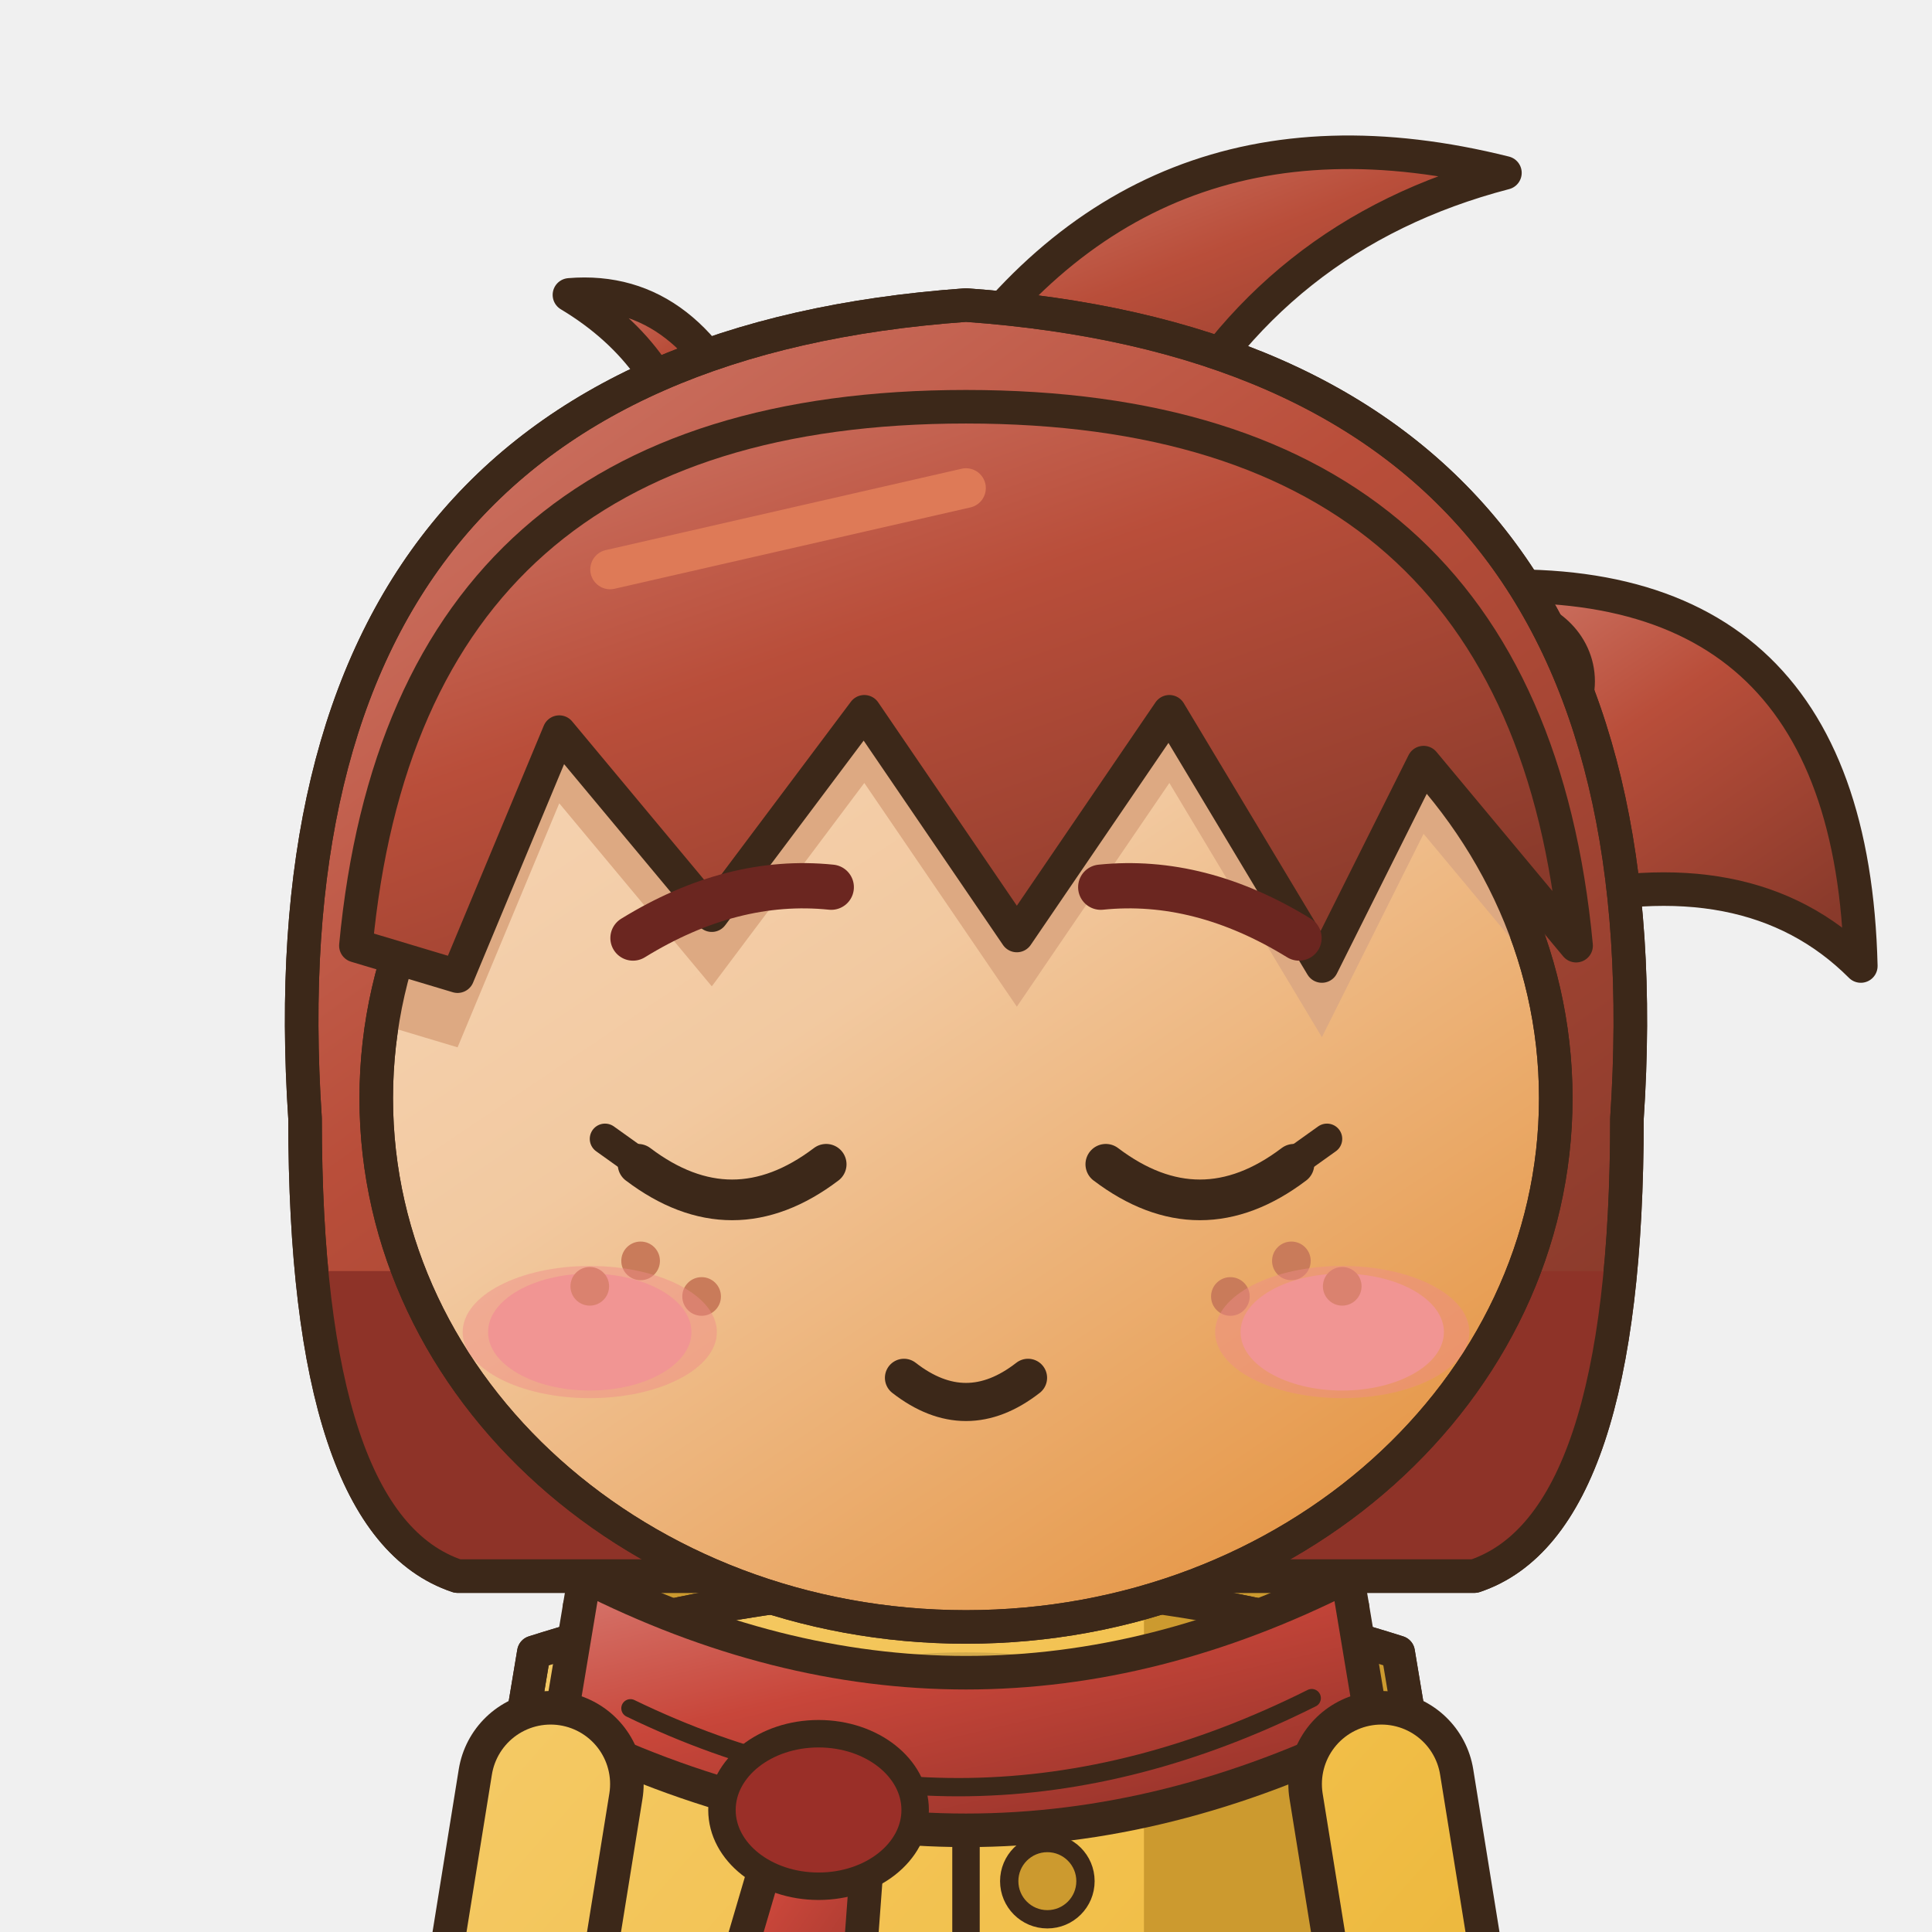
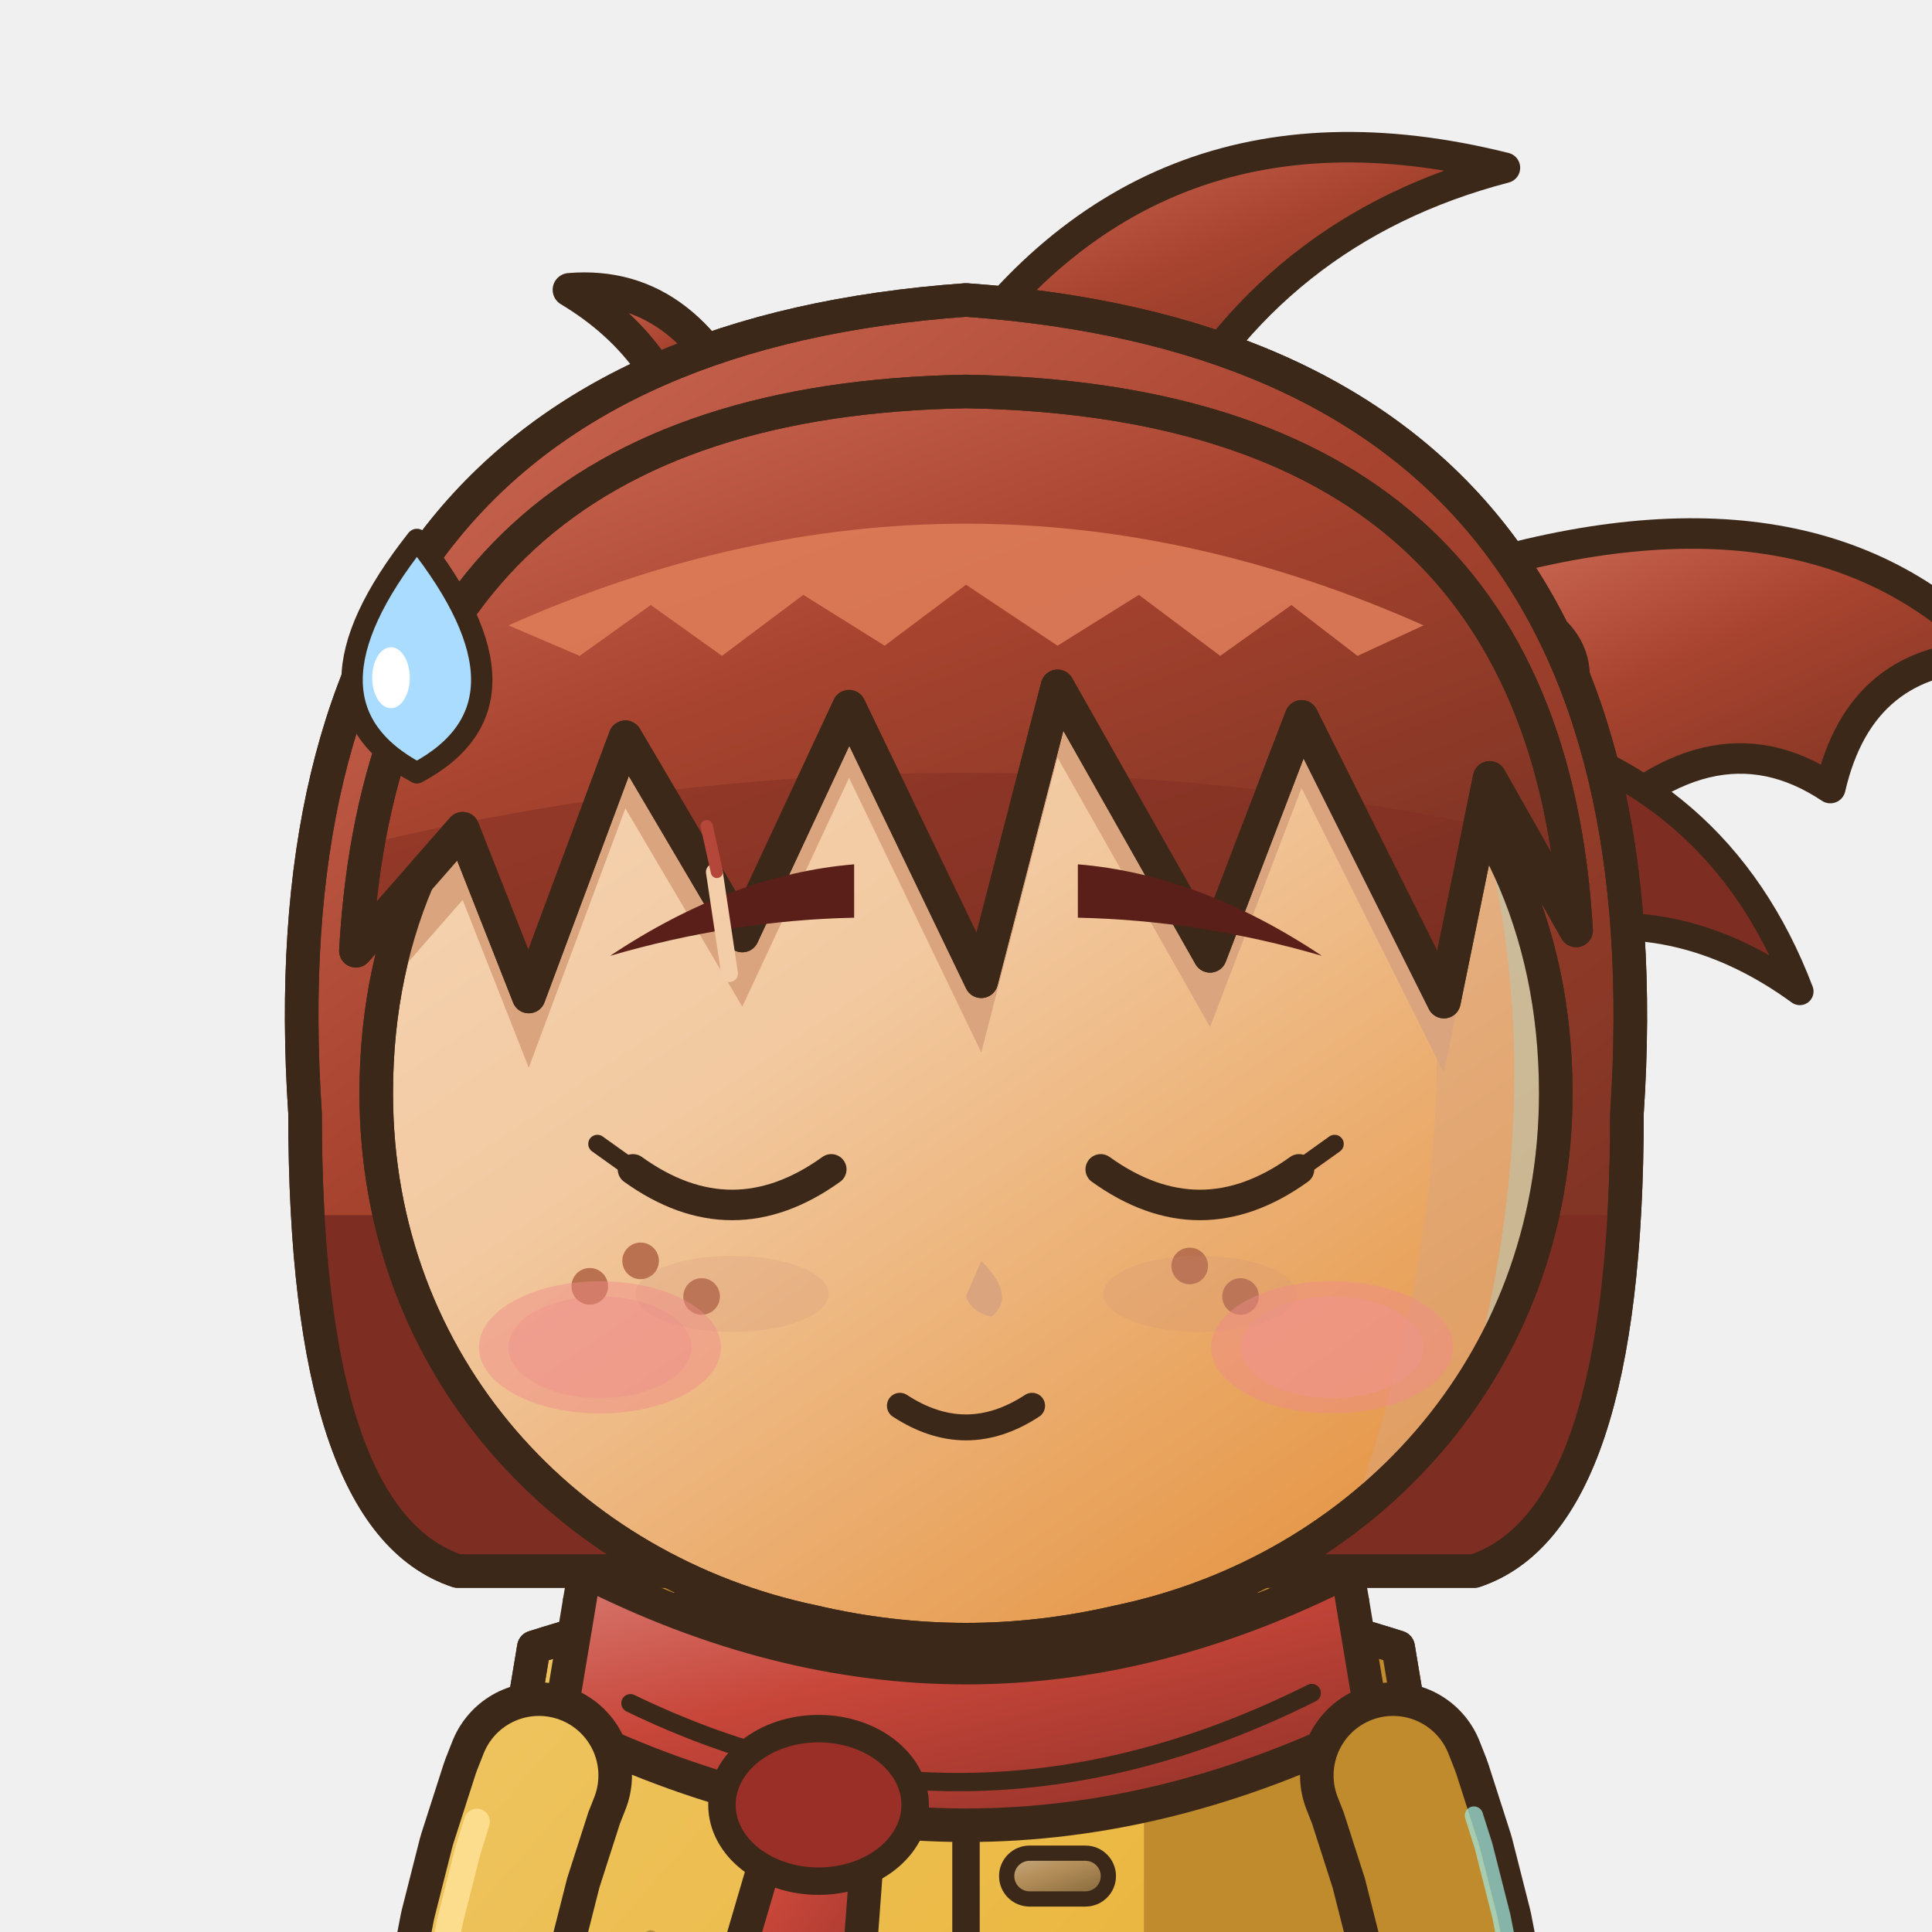
- <svg xmlns="http://www.w3.org/2000/svg" width="384" height="384" viewBox="5 0 38 38">
-   <defs>
-     <linearGradient id="assoulagei" x1="0" y1="0" x2="0" y2="1">
-       <stop offset="0" stop-color="#1E1814" />
-       <stop offset=".55" stop-color="#2E2420" />
-       <stop offset="1" stop-color="#7A4C38" />
-     </linearGradient>
-   </defs>
+ <svg xmlns="http://www.w3.org/2000/svg" width="384" height="384" viewBox="5 0.1 38 38">
  <g>
    <defs>
-       <linearGradient id="assoulagefrontrepos0G0" x1="0" y1="0" x2="0.75" y2="1">
+       <linearGradient id="lorenapsoulagesoulageefrontrepos0G0" x1="0" y1="0" x2="0.75" y2="1">
        <stop offset="0" stop-color="#F6D8BB" />
        <stop offset="0.45" stop-color="#F2C9A0" />
        <stop offset="1" stop-color="#E59544" />
      </linearGradient>
-       <linearGradient id="assoulagefrontrepos0G0t" gradientUnits="userSpaceOnUse" x1="4" y1="2" x2="42" y2="60">
+       <linearGradient id="lorenapsoulagesoulageefrontrepos0G0t" gradientUnits="userSpaceOnUse" x1="4" y1="2" x2="42" y2="60">
        <stop offset="0" stop-color="#F6D8BB" />
        <stop offset="0.45" stop-color="#F2C9A0" />
        <stop offset="1" stop-color="#E59544" />
      </linearGradient>
-       <linearGradient id="assoulagefrontrepos0G1" x1="0" y1="0" x2="0.75" y2="1">
+       <linearGradient id="lorenapsoulagesoulageefrontrepos0G1" x1="0" y1="0" x2="0.75" y2="1">
        <stop offset="0" stop-color="#4F83C0" />
        <stop offset="0.45" stop-color="#2F5684" />
        <stop offset="1" stop-color="#234062" />
      </linearGradient>
-       <linearGradient id="assoulagefrontrepos0G1t" gradientUnits="userSpaceOnUse" x1="6" y1="28" x2="42" y2="60">
+       <linearGradient id="lorenapsoulagesoulageefrontrepos0G1t" gradientUnits="userSpaceOnUse" x1="6" y1="28" x2="42" y2="60">
        <stop offset="0" stop-color="#4F83C0" />
        <stop offset="0.45" stop-color="#2F5684" />
        <stop offset="1" stop-color="#234062" />
      </linearGradient>
-       <linearGradient id="assoulagefrontrepos0G2" x1="0" y1="0" x2="0.75" y2="1">
-         <stop offset="0" stop-color="#F6D27D" />
-         <stop offset="0.45" stop-color="#F2C04B" />
-         <stop offset="1" stop-color="#DB9E10" />
-       </linearGradient>
-       <linearGradient id="assoulagefrontrepos0G2t" gradientUnits="userSpaceOnUse" x1="6" y1="28" x2="42" y2="60">
-         <stop offset="0" stop-color="#F6D27D" />
-         <stop offset="0.45" stop-color="#F2C04B" />
-         <stop offset="1" stop-color="#DB9E10" />
-       </linearGradient>
-       <linearGradient id="assoulagefrontrepos0G3" x1="0" y1="0" x2="0.75" y2="1">
+       <linearGradient id="lorenapsoulagesoulageefrontrepos0G2" x1="0" y1="0" x2="0.75" y2="1">
+         <stop offset="0" stop-color="#F1CD78" />
+         <stop offset="0.45" stop-color="#EBB943" />
+         <stop offset="1" stop-color="#CA9415" />
+       </linearGradient>
+       <linearGradient id="lorenapsoulagesoulageefrontrepos0G2t" gradientUnits="userSpaceOnUse" x1="6" y1="28" x2="42" y2="60">
+         <stop offset="0" stop-color="#F1CD78" />
+         <stop offset="0.45" stop-color="#EBB943" />
+         <stop offset="1" stop-color="#CA9415" />
+       </linearGradient>
+       <linearGradient id="lorenapsoulagesoulageefrontrepos0G3" x1="0" y1="0" x2="0.75" y2="1">
        <stop offset="0" stop-color="#AD6A3E" />
        <stop offset="0.45" stop-color="#5E3A22" />
        <stop offset="1" stop-color="#462B19" />
      </linearGradient>
-       <linearGradient id="assoulagefrontrepos0G3t" gradientUnits="userSpaceOnUse" x1="4" y1="2" x2="42" y2="60">
+       <linearGradient id="lorenapsoulagesoulageefrontrepos0G3t" gradientUnits="userSpaceOnUse" x1="4" y1="2" x2="42" y2="60">
        <stop offset="0" stop-color="#AD6A3E" />
        <stop offset="0.45" stop-color="#5E3A22" />
        <stop offset="1" stop-color="#462B19" />
      </linearGradient>
-       <linearGradient id="assoulagefrontrepos0G4" x1="0" y1="0" x2="0.75" y2="1">
-         <stop offset="0" stop-color="#D17C6D" />
-         <stop offset="0.45" stop-color="#B94E3A" />
-         <stop offset="1" stop-color="#893A2B" />
-       </linearGradient>
-       <linearGradient id="assoulagefrontrepos0G4t" gradientUnits="userSpaceOnUse" x1="4" y1="2" x2="42" y2="60">
-         <stop offset="0" stop-color="#D17C6D" />
-         <stop offset="0.45" stop-color="#B94E3A" />
-         <stop offset="1" stop-color="#893A2B" />
-       </linearGradient>
-       <linearGradient id="assoulagefrontrepos0G5" x1="0" y1="0" x2="0.75" y2="1">
+       <linearGradient id="lorenapsoulagesoulageefrontrepos0G4" x1="0" y1="0" x2="0.75" y2="1">
+         <stop offset="0" stop-color="#D16E59" />
+         <stop offset="0.45" stop-color="#A8442F" />
+         <stop offset="1" stop-color="#7C3223" />
+       </linearGradient>
+       <linearGradient id="lorenapsoulagesoulageefrontrepos0G4t" gradientUnits="userSpaceOnUse" x1="4" y1="2" x2="42" y2="60">
+         <stop offset="0" stop-color="#D16E59" />
+         <stop offset="0.45" stop-color="#A8442F" />
+         <stop offset="1" stop-color="#7C3223" />
+       </linearGradient>
+       <linearGradient id="lorenapsoulagesoulageefrontrepos0G5" x1="0" y1="0" x2="0.75" y2="1">
        <stop offset="0" stop-color="#D77A71" />
        <stop offset="0.45" stop-color="#C8463A" />
        <stop offset="1" stop-color="#95332A" />
      </linearGradient>
-       <linearGradient id="assoulagefrontrepos0G5t" gradientUnits="userSpaceOnUse" x1="4" y1="2" x2="42" y2="60">
+       <linearGradient id="lorenapsoulagesoulageefrontrepos0G5t" gradientUnits="userSpaceOnUse" x1="4" y1="2" x2="42" y2="60">
        <stop offset="0" stop-color="#D77A71" />
        <stop offset="0.45" stop-color="#C8463A" />
        <stop offset="1" stop-color="#95332A" />
      </linearGradient>
-       <linearGradient id="assoulagefrontrepos0G6" x1="0" y1="0" x2="0.75" y2="1">
+       <linearGradient id="lorenapsoulagesoulageefrontrepos0G6" x1="0" y1="0" x2="0.75" y2="1">
        <stop offset="0" stop-color="#D8BC7D" />
        <stop offset="0.45" stop-color="#C9A24A" />
        <stop offset="1" stop-color="#9D7B2F" />
      </linearGradient>
-       <linearGradient id="assoulagefrontrepos0G6t" gradientUnits="userSpaceOnUse" x1="4" y1="2" x2="42" y2="60">
+       <linearGradient id="lorenapsoulagesoulageefrontrepos0G6t" gradientUnits="userSpaceOnUse" x1="4" y1="2" x2="42" y2="60">
        <stop offset="0" stop-color="#D8BC7D" />
        <stop offset="0.45" stop-color="#C9A24A" />
        <stop offset="1" stop-color="#9D7B2F" />
      </linearGradient>
+       <linearGradient id="lorenapsoulagesoulageefrontrepos0G7" x1="0" y1="0" x2="0.75" y2="1">
+         <stop offset="0" stop-color="#C9AE88" />
+         <stop offset="0.45" stop-color="#B48F5A" />
+         <stop offset="1" stop-color="#896B3E" />
+       </linearGradient>
+       <linearGradient id="lorenapsoulagesoulageefrontrepos0G7t" gradientUnits="userSpaceOnUse" x1="4" y1="2" x2="42" y2="60">
+         <stop offset="0" stop-color="#C9AE88" />
+         <stop offset="0.45" stop-color="#B48F5A" />
+         <stop offset="1" stop-color="#896B3E" />
+       </linearGradient>
+       <linearGradient id="lorenapsoulagesoulageefrontrepos0G8" x1="0" y1="0" x2="0.75" y2="1">
+         <stop offset="0" stop-color="#F3ECDB" />
+         <stop offset="0.45" stop-color="#F1E9D6" />
+         <stop offset="1" stop-color="#D3BA7E" />
+       </linearGradient>
+       <linearGradient id="lorenapsoulagesoulageefrontrepos0G8t" gradientUnits="userSpaceOnUse" x1="4" y1="2" x2="42" y2="60">
+         <stop offset="0" stop-color="#F3ECDB" />
+         <stop offset="0.45" stop-color="#F1E9D6" />
+         <stop offset="1" stop-color="#D3BA7E" />
+       </linearGradient>
    </defs>
    <g transform="translate(0 0)">
-       <path d="M16.4,31.6 Q24,27 31.6,31.6 L31.6,33.8 L16.4,33.8 Z" fill="#CC9A2F" stroke="#3C2819" stroke-width="0.66" stroke-linejoin="round" stroke-linecap="round" />
-       <rect x="24.8" y="44.5" width="5.4" height="13.2" rx="1.6" fill="url(#assoulagefrontrepos0G1t)" stroke="#3C2819" stroke-width="0.66" stroke-linejoin="round" stroke-linecap="round" />
-       <rect x="28.6" y="45.1" width="1.1" height="11.6" rx="0.5" fill="#22416A" />
-       <path d="M24.5,56.5 L30.5,56.5 L30.8,60.1 Q27.1,61.9 24.2,60.3 Z" fill="url(#assoulagefrontrepos0G3)" stroke="#3C2819" stroke-width="0.66" stroke-linejoin="round" stroke-linecap="round" />
-       <clipPath id="assoulagefrontrepos0s275565">
+       <path d="M16.4,31.6 Q24,27 31.6,31.6 L31.6,33.8 L16.4,33.8 Z" fill="#C08B2C" stroke="#3C2819" stroke-width="0.66" stroke-linejoin="round" stroke-linecap="round" />
+       <path d="M27.5,44.5 L27.5,50.5 L27.5,57.7" fill="none" stroke="#3C2819" stroke-width="4.56" stroke-linejoin="round" />
+       <path d="M27.5,44.5 L27.5,50.5 L27.5,57.7" fill="none" stroke="url(#lorenapsoulagesoulageefrontrepos0G1t)" stroke-width="3.24" stroke-linejoin="round" />
+       <path d="M29.35,45.1 L29.35,50.5 L29.35,50.5 L29.35,56.5" fill="none" stroke="#22416A" stroke-width="0.66" stroke-linejoin="round" stroke-linecap="round" />
+       <path d="M24.5,56.5 L30.5,56.5 L30.8,60.1 Q27.1,61.9 24.2,60.3 Z" fill="url(#lorenapsoulagesoulageefrontrepos0G3)" stroke="#3C2819" stroke-width="0.66" stroke-linejoin="round" stroke-linecap="round" />
+       <clipPath id="lorenapsoulagesoulageefrontrepos0s275565">
        <path d="M24.5,56.5 L30.5,56.5 L30.8,60.1 Q27.1,61.9 24.2,60.3 Z" />
      </clipPath>
-       <g clip-path="url(#assoulagefrontrepos0s275565)">
+       <g clip-path="url(#lorenapsoulagesoulageefrontrepos0s275565)">
        <path d="M24.1,59.8 Q27.1,61.5 30.9,59.6 L30.9,62.1 L24.1,62.1 Z" fill="#43281A" />
      </g>
      <path d="M24.5,56.5 L30.5,56.5 L30.8,60.1 Q27.1,61.9 24.2,60.3 Z" fill="none" stroke="#3C2819" stroke-width="0.66" stroke-linejoin="round" stroke-linecap="round" />
      <ellipse cx="26.5" cy="58.1" rx="0.9" ry="0.5" fill="#80583A" stroke="none" />
-       <rect x="17.8" y="44.5" width="5.4" height="13.2" rx="1.6" fill="url(#assoulagefrontrepos0G1t)" stroke="#3C2819" stroke-width="0.66" stroke-linejoin="round" stroke-linecap="round" />
-       <rect x="21.6" y="45.1" width="1.1" height="11.6" rx="0.5" fill="#22416A" />
-       <path d="M17.5,56.5 L23.5,56.5 L23.8,60.1 Q20.1,61.9 17.2,60.3 Z" fill="url(#assoulagefrontrepos0G3)" stroke="#3C2819" stroke-width="0.66" stroke-linejoin="round" stroke-linecap="round" />
-       <clipPath id="assoulagefrontrepos0s205565">
+       <path d="M20.5,44.5 L20.5,50.5 L20.5,57.7" fill="none" stroke="#3C2819" stroke-width="4.56" stroke-linejoin="round" />
+       <path d="M20.5,44.5 L20.5,50.5 L20.5,57.7" fill="none" stroke="url(#lorenapsoulagesoulageefrontrepos0G1t)" stroke-width="3.24" stroke-linejoin="round" />
+       <path d="M22.35,45.1 L22.35,50.5 L22.35,50.5 L22.35,56.5" fill="none" stroke="#22416A" stroke-width="0.66" stroke-linejoin="round" stroke-linecap="round" />
+       <path d="M17.5,56.5 L23.5,56.5 L23.8,60.1 Q20.1,61.9 17.2,60.3 Z" fill="url(#lorenapsoulagesoulageefrontrepos0G3)" stroke="#3C2819" stroke-width="0.66" stroke-linejoin="round" stroke-linecap="round" />
+       <clipPath id="lorenapsoulagesoulageefrontrepos0s205565">
        <path d="M17.5,56.5 L23.5,56.5 L23.8,60.1 Q20.1,61.9 17.2,60.3 Z" />
      </clipPath>
-       <g clip-path="url(#assoulagefrontrepos0s205565)">
+       <g clip-path="url(#lorenapsoulagesoulageefrontrepos0s205565)">
        <path d="M17.1,59.8 Q20.1,61.5 23.9,59.6 L23.9,62.1 L17.1,62.1 Z" fill="#43281A" />
      </g>
      <path d="M17.5,56.5 L23.5,56.5 L23.8,60.1 Q20.1,61.9 17.2,60.3 Z" fill="none" stroke="#3C2819" stroke-width="0.66" stroke-linejoin="round" stroke-linecap="round" />
      <ellipse cx="19.5" cy="58.1" rx="0.9" ry="0.5" fill="#80583A" stroke="none" />
-       <path d="M15.5,32.5 Q24,29.8 32.5,32.5 L35,47.5 Q24,51 13,47.5 Z" fill="url(#assoulagefrontrepos0G2t)" stroke="#3C2819" stroke-width="0.66" stroke-linejoin="round" stroke-linecap="round" />
-       <clipPath id="assoulagefrontrepos0c">
+       <path d="M15.5,32.5 Q24,29.8 32.5,32.5 L35,47.5 Q24,51 13,47.5 Z" fill="url(#lorenapsoulagesoulageefrontrepos0G2t)" stroke="#3C2819" stroke-width="0.66" stroke-linejoin="round" stroke-linecap="round" />
+       <clipPath id="lorenapsoulagesoulageefrontrepos0c">
        <path d="M15.5,32.5 Q24,29.8 32.5,32.5 L35,47.5 Q24,51 13,47.5 Z" />
      </clipPath>
-       <g clip-path="url(#assoulagefrontrepos0c)">
-         <rect x="27.5" y="30" width="10" height="22" fill="#CC9A2F" />
-         <path d="M13,47 Q24,50.2 35,47 L35,52 L13,52 Z" fill="#CC9A2F" />
-         <rect x="14.6" y="34" width="1.4" height="12" rx="0.7" fill="#FFE49A" />
+       <g clip-path="url(#lorenapsoulagesoulageefrontrepos0c)">
+         <rect x="27.5" y="30" width="12" height="24" fill="#C08B2C" />
+         <path d="M13,45.9 L13.92,46.18 L14.83,46.43 L15.75,46.67 L16.67,46.87 L17.58,47.05 L18.5,47.21 L19.42,47.35 L20.33,47.46 L21.25,47.54 L22.17,47.6 L23.08,47.64 L24,47.65 L24.92,47.64 L25.83,47.6 L26.75,47.54 L27.67,47.46 L28.58,47.35 L29.5,47.21 L30.42,47.05 L31.33,46.87 L32.25,46.67 L33.17,46.43 L34.08,46.18 L35,45.9 L35,54 L13,54 Z" fill="#C08B2C" />
+         <rect x="14.6" y="34" width="1.4" height="9.5" rx="0.7" fill="#FFE49A" />
+         <rect x="34.8" y="33" width="1.2" height="16" fill="#9FE3DA" opacity=".7" />
+         <path d="M17.8,38.2 Q16.9,42.85 17.4,46.9" fill="none" stroke="#3C2819" stroke-width="0.27" opacity=".32" stroke-linecap="round" />
+         <path d="M30.2,38.4 Q31.1,42.95 30.6,47.1" fill="none" stroke="#3C2819" stroke-width="0.27" opacity=".32" stroke-linecap="round" />
      </g>
      <path d="M15.5,32.5 Q24,29.8 32.5,32.5 L35,47.5 Q24,51 13,47.5 Z" fill="none" stroke="#3C2819" stroke-width="0.66" stroke-linejoin="round" stroke-linecap="round" />
-       <path d="M24,33.2 L24,49.6" fill="none" stroke="#3C2819" stroke-width="0.54" stroke-linejoin="round" stroke-linecap="round" />
-       <ellipse cx="25.6" cy="37" rx="0.75" ry="0.75" fill="#CC9A2F" stroke="#3C2819" stroke-width="0.36" stroke-linejoin="round" stroke-linecap="round" />
-       <ellipse cx="25.6" cy="41" rx="0.75" ry="0.75" fill="#CC9A2F" stroke="#3C2819" stroke-width="0.36" stroke-linejoin="round" stroke-linecap="round" />
-       <ellipse cx="25.6" cy="45" rx="0.75" ry="0.75" fill="#CC9A2F" stroke="#3C2819" stroke-width="0.36" stroke-linejoin="round" stroke-linecap="round" />
-       <path d="M16.2,42.5 L20,42.3" fill="none" stroke="#3C2819" stroke-width="0.48" stroke-linejoin="round" stroke-linecap="round" />
-       <g transform="translate(29.4 44.8) rotate(-14)">
-         <rect x="-1.5" y="-4.5" width="3" height="9" rx="0.8" fill="url(#assoulagefrontrepos0G6)" stroke="#3C2819" stroke-width="0.54" />
+       <path d="M24,33.2 L24,49.4" fill="none" stroke="#3C2819" stroke-width="0.54" stroke-linejoin="round" stroke-linecap="round" />
+       <rect x="24.8" y="36.55" width="2" height="0.9" rx="0.45" fill="url(#lorenapsoulagesoulageefrontrepos0G7)" stroke="#3C2819" stroke-width="0.3" />
+       <rect x="24.8" y="40.55" width="2" height="0.9" rx="0.45" fill="url(#lorenapsoulagesoulageefrontrepos0G7)" stroke="#3C2819" stroke-width="0.3" />
+       <rect x="24.8" y="44.55" width="2" height="0.9" rx="0.45" fill="url(#lorenapsoulagesoulageefrontrepos0G7)" stroke="#3C2819" stroke-width="0.3" />
+       <g transform="translate(30 45.6) rotate(-12)">
+         <rect x="-1.5" y="-4.5" width="3" height="9" rx="0.8" fill="url(#lorenapsoulagesoulageefrontrepos0G6)" stroke="#3C2819" stroke-width="0.54" />
        <rect x="-1.1" y="-3.9" width="0.8" height="7.8" rx="0.4" fill="#F0D58A" />
        <rect x="-1.95" y="-4.9" width="3.9" height="2.1" rx="0.6" fill="#8E6E2C" stroke="#3C2819" stroke-width="0.48" />
-         <line x1="-1.5" y1="0.8" x2="1.5" y2="0.8" stroke="#8E6E2C" stroke-width="0.42" />
+         <path d="M0.6,1.4 l0.5,0.9" stroke="#8E6E2C" stroke-width="0.3" />
      </g>
      <ellipse cx="24" cy="33.6" rx="3.84" ry="1.1" fill="rgba(0,0,0,.13)" stroke="none" />
-       <path d="M16.5,31 Q24,34.8 31.5,31 L32,34 Q24,38 16,34 Z" fill="url(#assoulagefrontrepos0G5)" stroke="#3C2819" stroke-width="0.66" stroke-linejoin="round" stroke-linecap="round" />
+       <path d="M16.5,31 Q24,34.8 31.5,31 L32,34 Q24,38 16,34 Z" fill="url(#lorenapsoulagesoulageefrontrepos0G5)" stroke="#3C2819" stroke-width="0.66" stroke-linejoin="round" stroke-linecap="round" />
      <path d="M17.4,33.6 Q24,36.8 30.8,33.4" fill="none" stroke="#3C2819" stroke-width="0.36" stroke-linejoin="round" stroke-linecap="round" />
-       <path d="M20.5,35.2 L18.5,42 L21.7,41.4 L22.1,36 Z" fill="url(#assoulagefrontrepos0G5)" stroke="#3C2819" stroke-width="0.66" stroke-linejoin="round" stroke-linecap="round" />
+       <path d="M20.5,35.2 L18.5,42 L21.7,41.4 L22.1,36 Z" fill="url(#lorenapsoulagesoulageefrontrepos0G5)" stroke="#3C2819" stroke-width="0.66" stroke-linejoin="round" stroke-linecap="round" />
      <ellipse cx="21.1" cy="35.6" rx="1.9" ry="1.5" fill="#9A2F28" stroke="#3C2819" stroke-width="0.54" stroke-linejoin="round" stroke-linecap="round" />
-       <path d="M15.83,35.09 L14.2,45.2" fill="none" stroke="#3C2819" stroke-width="3.66" stroke-linecap="round" stroke-linejoin="round" />
-       <path d="M15.83,35.09 L14.2,45.2" fill="none" stroke="url(#assoulagefrontrepos0G2t)" stroke-width="2.34" stroke-linecap="round" stroke-linejoin="round" />
-       <ellipse cx="14.2" cy="45.2" rx="2.1" ry="2.1" fill="url(#assoulagefrontrepos0G0)" stroke="#3C2819" stroke-width="0.66" stroke-linejoin="round" stroke-linecap="round" />
-       <path d="M32.17,35.09 L33.8,45.2" fill="none" stroke="#3C2819" stroke-width="3.66" stroke-linecap="round" stroke-linejoin="round" />
-       <path d="M32.17,35.09 L33.8,45.2" fill="none" stroke="url(#assoulagefrontrepos0G2t)" stroke-width="2.34" stroke-linecap="round" stroke-linejoin="round" />
-       <ellipse cx="33.8" cy="45.2" rx="2.1" ry="2.1" fill="url(#assoulagefrontrepos0G0)" stroke="#3C2819" stroke-width="0.66" stroke-linejoin="round" stroke-linecap="round" />
-       <path d="M33.4,11.6 Q41.4,10.8 41.6,19 Q39.4,16.8 35.4,17.8 Z" fill="url(#assoulagefrontrepos0G4)" stroke="#3C2819" stroke-width="0.66" stroke-linejoin="round" stroke-linecap="round" />
-       <ellipse cx="34.6" cy="13.4" rx="1.5" ry="1.4" fill="url(#assoulagefrontrepos0G5)" stroke="#3C2819" stroke-width="0.54" stroke-linejoin="round" stroke-linecap="round" />
-       <path d="M23.4,7.8 Q27.4,1.6 34.6,3.4 Q30,4.6 27.8,8.8 Z" fill="url(#assoulagefrontrepos0G4)" stroke="#3C2819" stroke-width="0.66" stroke-linejoin="round" stroke-linecap="round" />
-       <path d="M19.8,8.6 Q18.6,5.6 16.2,5.8 Q18.2,7 18.6,9.2 Z" fill="url(#assoulagefrontrepos0G4)" stroke="#3C2819" stroke-width="0.66" stroke-linejoin="round" stroke-linecap="round" />
-       <path d="M11,22 Q10,7 24,6 Q38,7 37,22 Q37,30 34,31 L14,31 Q11,30 11,22 Z" fill="url(#assoulagefrontrepos0G4)" stroke="#3C2819" stroke-width="0.66" stroke-linejoin="round" stroke-linecap="round" />
-       <clipPath id="assoulagefrontrepos0h">
+       <path d="M15.6,35.02 L15.6,35.02 L15.47,35.35 L15.03,36.72 L14.68,38.1 L14.41,39.49 L14.23,40.9 L14.13,42.32 L14.12,43.75 L14.2,45.2" fill="none" stroke="#3C2819" stroke-width="3.66" stroke-linecap="round" stroke-linejoin="round" />
+       <path d="M15.6,35.02 L15.6,35.02 L15.47,35.35 L15.03,36.72 L14.68,38.1 L14.41,39.49 L14.23,40.9 L14.13,42.32 L14.12,43.75 L14.2,45.2" fill="none" stroke="url(#lorenapsoulagesoulageefrontrepos0G2t)" stroke-width="2.34" stroke-linecap="round" stroke-linejoin="round" />
+       <path d="M14.38,35.93 L14.2,36.51 L13.85,37.89 L13.57,39.33 L13.54,39.55" fill="none" stroke="#FFE49A" stroke-width="0.51" stroke-linecap="round" stroke-linejoin="round" opacity=".8" />
+       <path d="M12.72,39.83 L13.93,40.79" fill="none" stroke="#3C2819" stroke-width="0.24" stroke-linecap="round" stroke-linejoin="round" opacity=".3" />
+       <path d="M12.24,41.47 Q14.1,42.77 16.13,41.74 L16.07,43.62 Q14.11,44.77 12.17,43.59 Z" fill="#C5993A" />
+       <path d="M12.24,41.47 Q14.1,42.77 16.13,41.74" fill="none" stroke="#3C2819" stroke-width="0.27" stroke-linecap="round" stroke-linejoin="round" />
+       <path d="M11.98,42.33 L11.98,43.43 L14.71,43.45 L14.71,42.35 Z" fill="url(#lorenapsoulagesoulageefrontrepos0G2t)" stroke="#3C2819" stroke-width="0.27" stroke-linejoin="round" />
+       <ellipse cx="14.2" cy="45.2" rx="2.1" ry="2.1" fill="url(#lorenapsoulagesoulageefrontrepos0G0)" stroke="#3C2819" stroke-width="0.66" stroke-linejoin="round" stroke-linecap="round" />
+       <path d="M32.4,35.02 L32.4,35.02 L32.53,35.35 L32.97,36.72 L33.32,38.1 L33.59,39.49 L33.77,40.9 L33.87,42.32 L33.88,43.75 L33.8,45.2" fill="none" stroke="#3C2819" stroke-width="3.66" stroke-linecap="round" stroke-linejoin="round" />
+       <path d="M32.4,35.02 L32.4,35.02 L32.53,35.35 L32.97,36.72 L33.32,38.1 L33.59,39.49 L33.77,40.9 L33.87,42.32 L33.88,43.75 L33.8,45.2" fill="none" stroke="#C08B2C" stroke-width="2.34" stroke-linecap="round" stroke-linejoin="round" />
+       <path d="M33.99,35.81 L34.18,36.41 L34.53,37.79 L34.82,39.25 L34.85,39.5" fill="none" stroke="#9FE3DA" stroke-width="0.36" stroke-linecap="round" stroke-linejoin="round" opacity=".75" />
+       <path d="M35.28,39.83 L34.07,40.79" fill="none" stroke="#3C2819" stroke-width="0.24" stroke-linecap="round" stroke-linejoin="round" opacity=".3" />
+       <path d="M31.87,41.74 Q33.9,42.77 35.76,41.47 L35.83,43.59 Q33.89,44.77 31.93,43.62 Z" fill="#A37528" />
+       <path d="M31.87,41.74 Q33.9,42.77 35.76,41.47" fill="none" stroke="#3C2819" stroke-width="0.27" stroke-linecap="round" stroke-linejoin="round" />
+       <path d="M31.73,42.36 L31.73,43.46 L34.46,43.45 L34.46,42.35 Z" fill="url(#lorenapsoulagesoulageefrontrepos0G2t)" stroke="#3C2819" stroke-width="0.27" stroke-linejoin="round" />
+       <ellipse cx="33.8" cy="45.2" rx="2.1" ry="2.1" fill="url(#lorenapsoulagesoulageefrontrepos0G0)" stroke="#3C2819" stroke-width="0.66" stroke-linejoin="round" stroke-linecap="round" />
+       <path d="M33.6,11.4 Q40.6,9.2 44.2,13 Q41.6,13 41,15.6 Q38.6,14 36,16.8 Q35.6,13.4 33.6,11.4 Z" fill="url(#lorenapsoulagesoulageefrontrepos0G4)" stroke="#3C2819" stroke-width="0.6" stroke-linejoin="round" stroke-linecap="round">
+         <animate attributeName="d" dur="1.7s" begin="0s" repeatCount="indefinite" values="M33.6,11.4 Q40.6,9.2 44.2,13 Q41.6,13 41,15.6 Q38.6,14 36,16.8 Q35.6,13.4 33.6,11.4 Z;M33.6,11.4 Q40.4,10.2 43.4,15.4 Q40.8,14.6 40.2,17.2 Q38,15.2 36,16.8 Q35.6,13.4 33.6,11.4 Z;M33.6,11.4 Q40.6,9.2 44.2,13 Q41.6,13 41,15.6 Q38.6,14 36,16.8 Q35.6,13.4 33.6,11.4 Z" keyTimes="0;.5;1" calcMode="spline" keySplines=".45 0 .55 1;.45 0 .55 1" />
+       </path>
+       <path d="M34.4,14.4 Q38.8,15.4 40.4,19.6 Q38.2,18 35.8,18.4 Z" fill="#7E2D22" stroke="#3C2819" stroke-width="0.54" stroke-linejoin="round" stroke-linecap="round">
+         <animate attributeName="d" dur="1.7s" begin="-.4s" repeatCount="indefinite" values="M34.4,14.4 Q38.8,15.4 40.4,19.6 Q38.2,18 35.8,18.4 Z;M34.4,14.4 Q38.4,16.4 39.2,21 Q37.4,18.8 35.8,18.4 Z;M34.4,14.4 Q38.8,15.4 40.4,19.6 Q38.2,18 35.8,18.4 Z" keyTimes="0;.5;1" calcMode="spline" keySplines=".45 0 .55 1;.45 0 .55 1" />
+       </path>
+       <ellipse cx="34.6" cy="13.4" rx="1.4" ry="1.3" fill="url(#lorenapsoulagesoulageefrontrepos0G5)" stroke="#3C2819" stroke-width="0.54" stroke-linejoin="round" stroke-linecap="round" />
+       <path d="M23.4,7.8 Q27.4,1.6 34.6,3.4 Q30,4.6 27.8,8.8 Z" fill="url(#lorenapsoulagesoulageefrontrepos0G4)" stroke="#3C2819" stroke-width="0.6" stroke-linejoin="round" stroke-linecap="round">
+         <animate attributeName="d" dur="1.7s" begin="-.2s" repeatCount="indefinite" values="M23.4,7.8 Q27.4,1.6 34.6,3.4 Q30,4.6 27.8,8.8 Z;M23.4,7.8 Q27.8,2.4 34.8,5 Q30.2,5.4 27.8,8.8 Z;M23.4,7.8 Q27.4,1.6 34.6,3.4 Q30,4.6 27.8,8.8 Z" keyTimes="0;.5;1" calcMode="spline" keySplines=".45 0 .55 1;.45 0 .55 1" />
+       </path>
+       <path d="M19.8,8.6 Q18.6,5.6 16.2,5.8 Q18.2,7 18.6,9.2 Z" fill="url(#lorenapsoulagesoulageefrontrepos0G4)" stroke="#3C2819" stroke-width="0.66" stroke-linejoin="round" stroke-linecap="round" />
+       <path d="M11,22 Q10,7 24,6 Q38,7 37,22 Q37,30 34,31 L14,31 Q11,30 11,22 Z" fill="url(#lorenapsoulagesoulageefrontrepos0G4)" stroke="#3C2819" stroke-width="0.66" stroke-linejoin="round" stroke-linecap="round" />
+       <clipPath id="lorenapsoulagesoulageefrontrepos0frontsoulageeh">
        <path d="M11,22 Q10,7 24,6 Q38,7 37,22 Q37,30 34,31 L14,31 Q11,30 11,22 Z" />
      </clipPath>
-       <g clip-path="url(#assoulagefrontrepos0h)">
-         <rect x="8" y="25" width="32" height="8" fill="#8E3328" />
+       <g clip-path="url(#lorenapsoulagesoulageefrontrepos0frontsoulageeh)">
+         <rect x="8" y="24" width="32" height="9" fill="#7E2D22" />
+         <path d="M35.4,10 Q38.6,18 36.4,30 L40,30 L40,10 Z" fill="#9FE3DA" opacity=".85" transform="translate(0 0)" />
      </g>
      <path d="M11,22 Q10,7 24,6 Q38,7 37,22 Q37,30 34,31 L14,31 Q11,30 11,22 Z" fill="none" stroke="#3C2819" stroke-width="0.66" stroke-linejoin="round" stroke-linecap="round" />
-       <path d="M12.4,21.6 a11.6,10.4 0 1,0 23.2,0 a11.6,10.4 0 1,0 -23.2,0 Z" fill="url(#assoulagefrontrepos0G0)" stroke="#3C2819" stroke-width="0.66" stroke-linejoin="round" stroke-linecap="round" />
-       <clipPath id="assoulagefrontrepos0f">
-         <path d="M12.4,21.6 a11.6,10.4 0 1,0 23.2,0 a11.6,10.4 0 1,0 -23.2,0 Z" />
-       </clipPath>
-       <g clip-path="url(#assoulagefrontrepos0f)">
-         <path d="M12,18.6 Q13,8 24,8 Q35,8 36,18.6 L33,15 L31,19 L28,14 L25,18.4 L22,14 L19,18 L16,14.4 L14,19.2 Z" fill="#DDA982" transform="translate(0 1.4)" />
-         <ellipse cx="16.6" cy="26.2" rx="2" ry="1.15" fill="#F29E9A" stroke="none" />
-         <ellipse cx="31.4" cy="26.2" rx="2" ry="1.15" fill="#F29E9A" stroke="none" />
-         <ellipse cx="17.6" cy="24.8" rx="0.38" ry="0.38" fill="#C97B5A" stroke="none" />
-         <ellipse cx="18.8" cy="25.5" rx="0.38" ry="0.38" fill="#C97B5A" stroke="none" />
-         <ellipse cx="16.6" cy="25.3" rx="0.38" ry="0.38" fill="#C97B5A" stroke="none" />
-         <ellipse cx="30.4" cy="24.8" rx="0.38" ry="0.38" fill="#C97B5A" stroke="none" />
-         <ellipse cx="29.2" cy="25.5" rx="0.38" ry="0.38" fill="#C97B5A" stroke="none" />
-         <ellipse cx="31.4" cy="25.3" rx="0.38" ry="0.38" fill="#C97B5A" stroke="none" />
-       </g>
-       <path d="M12.4,21.6 a11.6,10.4 0 1,0 23.2,0 a11.6,10.4 0 1,0 -23.2,0 Z" fill="none" stroke="#3C2819" stroke-width="0.66" stroke-linejoin="round" stroke-linecap="round" />
-       <path d="M12,18.6 Q13,8 24,8 Q35,8 36,18.6 L33,15 L31,19 L28,14 L25,18.4 L22,14 L19,18 L16,14.4 L14,19.2 Z" fill="url(#assoulagefrontrepos0G4)" stroke="#3C2819" stroke-width="0.66" stroke-linejoin="round" stroke-linecap="round" />
-       <line x1="17" y1="11.2" x2="24" y2="9.6" stroke="#DE7A57" stroke-width="0.78" stroke-linecap="round" />
-     </g>
-     <path d="M17.45,18.45 Q19.4,17.25 21.35,17.45" fill="none" stroke="#6B2620" stroke-width="0.89" stroke-linecap="round" />
-     <path d="M30.55,18.45 Q28.6,17.25 26.65,17.45" fill="none" stroke="#6B2620" stroke-width="0.89" stroke-linecap="round" />
-     <path d="M22.78,27.1 Q24,28.05 25.22,27.1" fill="none" stroke="#3C2819" stroke-width="0.75" stroke-linejoin="round" stroke-linecap="round" />
-     <path d="M17.55,22.9 Q19.4,24.3 21.25,22.9" fill="none" stroke="#3C2819" stroke-width="0.8" stroke-linejoin="round" stroke-linecap="round" />
-     <path d="M17.6,22.9 L16.9,22.4" fill="none" stroke="#3C2819" stroke-width="0.6" stroke-linejoin="round" stroke-linecap="round" />
-     <path d="M26.75,22.9 Q28.6,24.3 30.45,22.9" fill="none" stroke="#3C2819" stroke-width="0.8" stroke-linejoin="round" stroke-linecap="round" />
-     <path d="M30.4,22.9 L31.1,22.4" fill="none" stroke="#3C2819" stroke-width="0.6" stroke-linejoin="round" stroke-linecap="round" />
+       <path d="M12.4,21.6 C12.4,15 17.6,11.2 24,11.2 C30.4,11.2 35.6,15 35.6,21.6 C35.6,27 31.8,31 27,32 Q24,32.7 21,32 C16.2,31 12.4,27 12.4,21.6 Z" fill="url(#lorenapsoulagesoulageefrontrepos0G0)" stroke="#3C2819" stroke-width="0.66" stroke-linejoin="round" stroke-linecap="round" />
+       <clipPath id="lorenapsoulagesoulageefrontrepos0frontsoulageef">
+         <path d="M12.4,21.6 C12.4,15 17.6,11.2 24,11.2 C30.4,11.2 35.6,15 35.6,21.6 C35.6,27 31.8,31 27,32 Q24,32.7 21,32 C16.2,31 12.4,27 12.4,21.6 Z" />
+       </clipPath>
+       <g clip-path="url(#lorenapsoulagesoulageefrontrepos0frontsoulageef)">
+         <path d="M12,18.8 Q12.6,8 24,7.8 Q35.4,8 36,18.4 L34.3,15.4 L33.4,19.8 L30.6,14.2 L28.8,18.9 L25.8,13.6 L24.3,19.4 L21.7,14 L19.6,18.5 L17.3,14.6 L15.4,19.7 L14.1,16.4 Z" fill="#D9A47E" transform="translate(0 1.4)" />
+         <g transform="translate(0 0)">
+           <path d="M33.4,14 Q36.6,22 32.4,31.6 L37,31.6 L37,14 Z" fill="#9FE3DA" opacity=".55" />
+           <path d="M31.8,13 Q35,21 31.2,31 L33.6,31 Q37,21 33.6,13 Z" fill="#D9A47E" opacity=".45" />
+         </g>
+         <ellipse cx="16.8" cy="26.6" rx="1.8" ry="1" fill="#EE9C8E" stroke="none" opacity=".55" />
+         <ellipse cx="31.2" cy="26.6" rx="1.8" ry="1" fill="#EE9C8E" stroke="none" opacity=".55" />
+         <ellipse cx="17.6" cy="24.9" rx="0.36" ry="0.36" fill="#B9714F" stroke="none" />
+         <ellipse cx="18.8" cy="25.6" rx="0.36" ry="0.36" fill="#B9714F" stroke="none" />
+         <ellipse cx="16.6" cy="25.4" rx="0.36" ry="0.36" fill="#B9714F" stroke="none" />
+         <ellipse cx="29.4" cy="25.6" rx="0.36" ry="0.36" fill="#B9714F" stroke="none" />
+         <ellipse cx="28.4" cy="25" rx="0.36" ry="0.36" fill="#B9714F" stroke="none" />
+       </g>
+       <path d="M12.4,21.6 C12.4,15 17.6,11.2 24,11.2 C30.4,11.2 35.6,15 35.6,21.6 C35.6,27 31.8,31 27,32 Q24,32.7 21,32 C16.2,31 12.4,27 12.4,21.6 Z" fill="none" stroke="#3C2819" stroke-width="0.66" stroke-linejoin="round" stroke-linecap="round" />
+       <g transform="translate(0 0)">
+         <path d="M24.3,24.9 Q25,25.6 24.5,26 Q24.1,25.9 24,25.6 Z" fill="#D9A47E" stroke="none" />
+       </g>
+       <path d="M22.7,27.75 Q24,28.6 25.3,27.75" fill="none" stroke="#3C2819" stroke-width="0.51" stroke-linejoin="round" stroke-linecap="round" />
+       <path d="M12,18.8 Q12.6,8 24,7.8 Q35.4,8 36,18.4 L34.3,15.4 L33.4,19.8 L30.6,14.2 L28.8,18.9 L25.8,13.6 L24.3,19.4 L21.7,14 L19.6,18.5 L17.3,14.6 L15.4,19.7 L14.1,16.4 Z" fill="url(#lorenapsoulagesoulageefrontrepos0G4)" stroke="#3C2819" stroke-width="0.66" stroke-linejoin="round" stroke-linecap="round" />
+       <clipPath id="lorenapsoulagesoulageefrontrepos0frontsoulageeb">
+         <path d="M12,18.8 Q12.6,8 24,7.8 Q35.4,8 36,18.4 L34.3,15.4 L33.4,19.8 L30.6,14.2 L28.8,18.9 L25.8,13.6 L24.3,19.4 L21.7,14 L19.6,18.5 L17.3,14.6 L15.4,19.7 L14.1,16.4 Z" />
+       </clipPath>
+       <g clip-path="url(#lorenapsoulagesoulageefrontrepos0frontsoulageeb)">
+         <g transform="translate(0 0)">
+           <path d="M15,12.4 Q24,8.4 33,12.4 L31.7,13 L30.4,12 L29,13 L27.4,11.8 L25.8,12.8 L24,11.6 L22.4,12.8 L20.8,11.8 L19.2,13 L17.8,12 L16.4,13 Z" fill="#E07F5A" opacity=".85" />
+         </g>
+         <path d="M11,17 Q24,13.6 37,17 L37,20 L11,20 Z" fill="#7E2D22" opacity=".45" />
+       </g>
+       <path d="M12,18.8 Q12.6,8 24,7.8 Q35.4,8 36,18.4 L34.3,15.4 L33.4,19.8 L30.6,14.2 L28.8,18.9 L25.8,13.6 L24.3,19.4 L21.7,14 L19.6,18.5 L17.3,14.6 L15.4,19.7 L14.1,16.4 Z" fill="none" stroke="#3C2819" stroke-width="0.66" stroke-linejoin="round" stroke-linecap="round" />
+       <path d="M21.8,17.1 Q19.4,17.3 17,18.9 Q19.4,18.2 21.8,18.15 Z" fill="#5A1F18" stroke="none" />
+       <line x1="19.05" y1="17.25" x2="19.35" y2="19.25" stroke="url(#lorenapsoulagesoulageefrontrepos0G0t)" stroke-width="0.33" stroke-linecap="round" />
+       <line x1="18.9" y1="16.35" x2="19.1" y2="17.25" stroke="#B5473A" stroke-width="0.24" stroke-linecap="round" />
+       <path d="M26.2,17.1 Q28.6,17.3 31,18.9 Q28.6,18.2 26.2,18.15 Z" fill="#5A1F18" stroke="none" />
+       <ellipse cx="19.4" cy="25.55" rx="1.9" ry="0.75" fill="#C98D7A" stroke="none" opacity="0.18" />
+       <path d="M17.45,23.1 Q19.4,24.5 21.35,23.1" fill="none" stroke="#3C2819" stroke-width="0.6" stroke-linejoin="round" stroke-linecap="round" />
+       <path d="M17.45,23.1 l-0.7,-0.5" fill="none" stroke="#3C2819" stroke-width="0.36" stroke-linejoin="round" stroke-linecap="round" />
+       <ellipse cx="28.6" cy="25.55" rx="1.9" ry="0.75" fill="#C98D7A" stroke="none" opacity="0.18" />
+       <path d="M26.65,23.1 Q28.6,24.5 30.55,23.1" fill="none" stroke="#3C2819" stroke-width="0.6" stroke-linejoin="round" stroke-linecap="round" />
+       <path d="M30.55,23.1 l0.7,-0.5" fill="none" stroke="#3C2819" stroke-width="0.36" stroke-linejoin="round" stroke-linecap="round" />
+       <path d="M13.2,10.71 Q15.75,13.94 13.2,15.3 Q10.65,13.94 13.2,10.71 Z" fill="#A9DCFF" stroke="#3C2819" stroke-width="0.42" stroke-linejoin="round" stroke-linecap="round" />
+       <ellipse cx="12.69" cy="13.43" rx="0.37" ry="0.6" fill="#FFFFFF" stroke="none" />
+     </g>
    <g opacity="1">
      <animate attributeName="opacity" values="1;0" keyTimes="0;0.13" calcMode="discrete" dur="1000ms" begin="-1000ms" repeatCount="indefinite" />
-       <ellipse cx="16.6" cy="26.2" rx="2.5" ry="1.3" fill="#F08A8A" opacity=".45" />
-       <ellipse cx="31.4" cy="26.2" rx="2.5" ry="1.3" fill="#F08A8A" opacity=".45" />
+       <ellipse cx="16.8" cy="26.6" rx="2.38" ry="1.3" fill="#F08A8A" opacity=".45" />
+       <ellipse cx="31.2" cy="26.6" rx="2.38" ry="1.3" fill="#F08A8A" opacity=".45" />
    </g>
    <g opacity="0">
      <animate attributeName="opacity" values="1;0" keyTimes="0;0.13" calcMode="discrete" dur="1000ms" begin="-875ms" repeatCount="indefinite" />
-       <ellipse cx="16.6" cy="26.2" rx="2.5" ry="1.3" fill="#F08A8A" opacity=".45" />
-       <ellipse cx="31.4" cy="26.2" rx="2.5" ry="1.3" fill="#F08A8A" opacity=".45" />
+       <ellipse cx="16.8" cy="26.6" rx="2.38" ry="1.3" fill="#F08A8A" opacity=".45" />
+       <ellipse cx="31.2" cy="26.6" rx="2.38" ry="1.3" fill="#F08A8A" opacity=".45" />
    </g>
    <g opacity="0">
      <animate attributeName="opacity" values="1;0" keyTimes="0;0.13" calcMode="discrete" dur="1000ms" begin="-750ms" repeatCount="indefinite" />
-       <ellipse cx="16.6" cy="26.2" rx="2.5" ry="1.3" fill="#F08A8A" opacity=".45" />
-       <ellipse cx="31.4" cy="26.2" rx="2.5" ry="1.3" fill="#F08A8A" opacity=".45" />
+       <ellipse cx="16.8" cy="26.6" rx="2.38" ry="1.3" fill="#F08A8A" opacity=".45" />
+       <ellipse cx="31.2" cy="26.6" rx="2.38" ry="1.3" fill="#F08A8A" opacity=".45" />
    </g>
    <g opacity="0">
      <animate attributeName="opacity" values="1;0" keyTimes="0;0.13" calcMode="discrete" dur="1000ms" begin="-625ms" repeatCount="indefinite" />
-       <ellipse cx="16.6" cy="26.2" rx="2.5" ry="1.3" fill="#F08A8A" opacity=".45" />
-       <ellipse cx="31.4" cy="26.2" rx="2.5" ry="1.3" fill="#F08A8A" opacity=".45" />
+       <ellipse cx="16.8" cy="26.6" rx="2.38" ry="1.3" fill="#F08A8A" opacity=".45" />
+       <ellipse cx="31.2" cy="26.6" rx="2.38" ry="1.3" fill="#F08A8A" opacity=".45" />
    </g>
    <g opacity="0">
      <animate attributeName="opacity" values="1;0" keyTimes="0;0.13" calcMode="discrete" dur="1000ms" begin="-500ms" repeatCount="indefinite" />
-       <ellipse cx="16.6" cy="26.2" rx="2.5" ry="1.3" fill="#F08A8A" opacity=".45" />
-       <ellipse cx="31.4" cy="26.2" rx="2.5" ry="1.3" fill="#F08A8A" opacity=".45" />
+       <ellipse cx="16.8" cy="26.6" rx="2.38" ry="1.3" fill="#F08A8A" opacity=".45" />
+       <ellipse cx="31.2" cy="26.6" rx="2.38" ry="1.3" fill="#F08A8A" opacity=".45" />
    </g>
    <g opacity="0">
      <animate attributeName="opacity" values="1;0" keyTimes="0;0.13" calcMode="discrete" dur="1000ms" begin="-375ms" repeatCount="indefinite" />
-       <ellipse cx="16.6" cy="26.2" rx="2.5" ry="1.3" fill="#F08A8A" opacity=".45" />
-       <ellipse cx="31.4" cy="26.2" rx="2.5" ry="1.3" fill="#F08A8A" opacity=".45" />
+       <ellipse cx="16.8" cy="26.6" rx="2.38" ry="1.3" fill="#F08A8A" opacity=".45" />
+       <ellipse cx="31.2" cy="26.6" rx="2.38" ry="1.3" fill="#F08A8A" opacity=".45" />
    </g>
    <g opacity="0">
      <animate attributeName="opacity" values="1;0" keyTimes="0;0.13" calcMode="discrete" dur="1000ms" begin="-250ms" repeatCount="indefinite" />
-       <ellipse cx="16.6" cy="26.2" rx="2.5" ry="1.3" fill="#F08A8A" opacity=".45" />
-       <ellipse cx="31.4" cy="26.2" rx="2.5" ry="1.3" fill="#F08A8A" opacity=".45" />
+       <ellipse cx="16.8" cy="26.6" rx="2.38" ry="1.3" fill="#F08A8A" opacity=".45" />
+       <ellipse cx="31.2" cy="26.6" rx="2.38" ry="1.3" fill="#F08A8A" opacity=".45" />
    </g>
    <g opacity="0">
      <animate attributeName="opacity" values="1;0" keyTimes="0;0.13" calcMode="discrete" dur="1000ms" begin="-125ms" repeatCount="indefinite" />
-       <ellipse cx="16.6" cy="26.2" rx="2.5" ry="1.3" fill="#F08A8A" opacity=".45" />
-       <ellipse cx="31.4" cy="26.2" rx="2.5" ry="1.3" fill="#F08A8A" opacity=".45" />
+       <ellipse cx="16.8" cy="26.6" rx="2.38" ry="1.3" fill="#F08A8A" opacity=".45" />
+       <ellipse cx="31.2" cy="26.6" rx="2.38" ry="1.3" fill="#F08A8A" opacity=".45" />
    </g>
  </g>
</svg>
